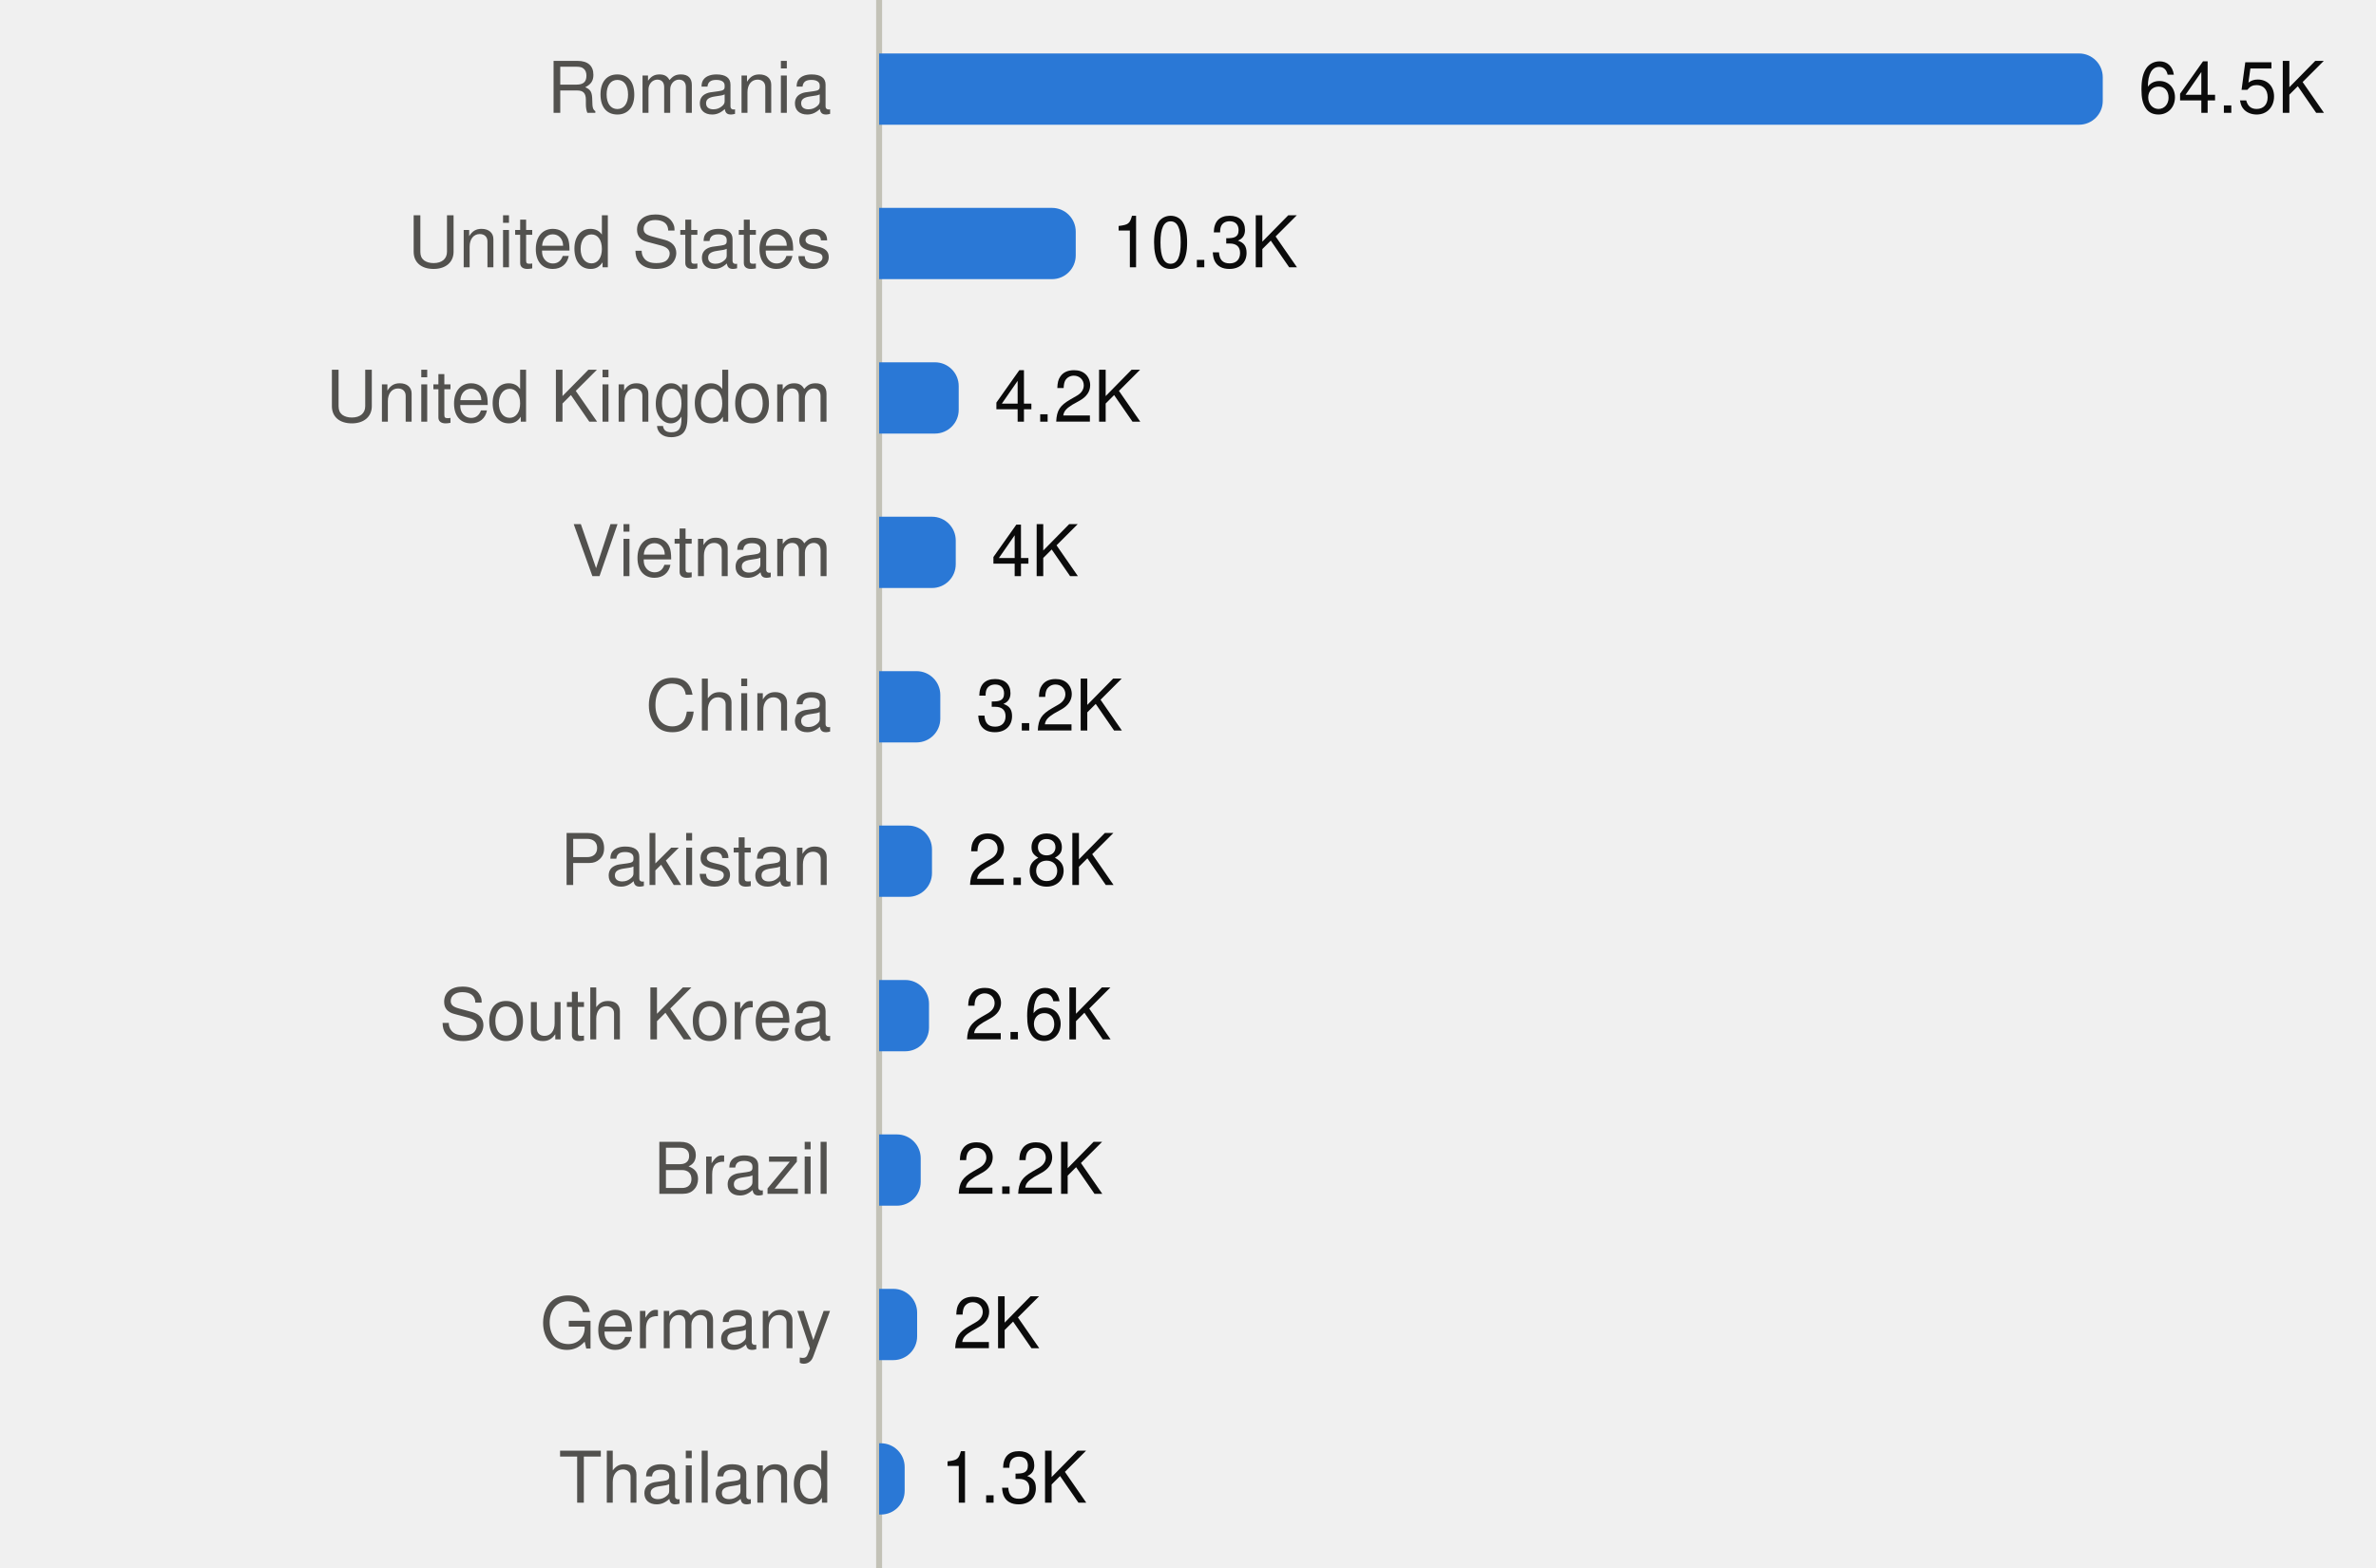
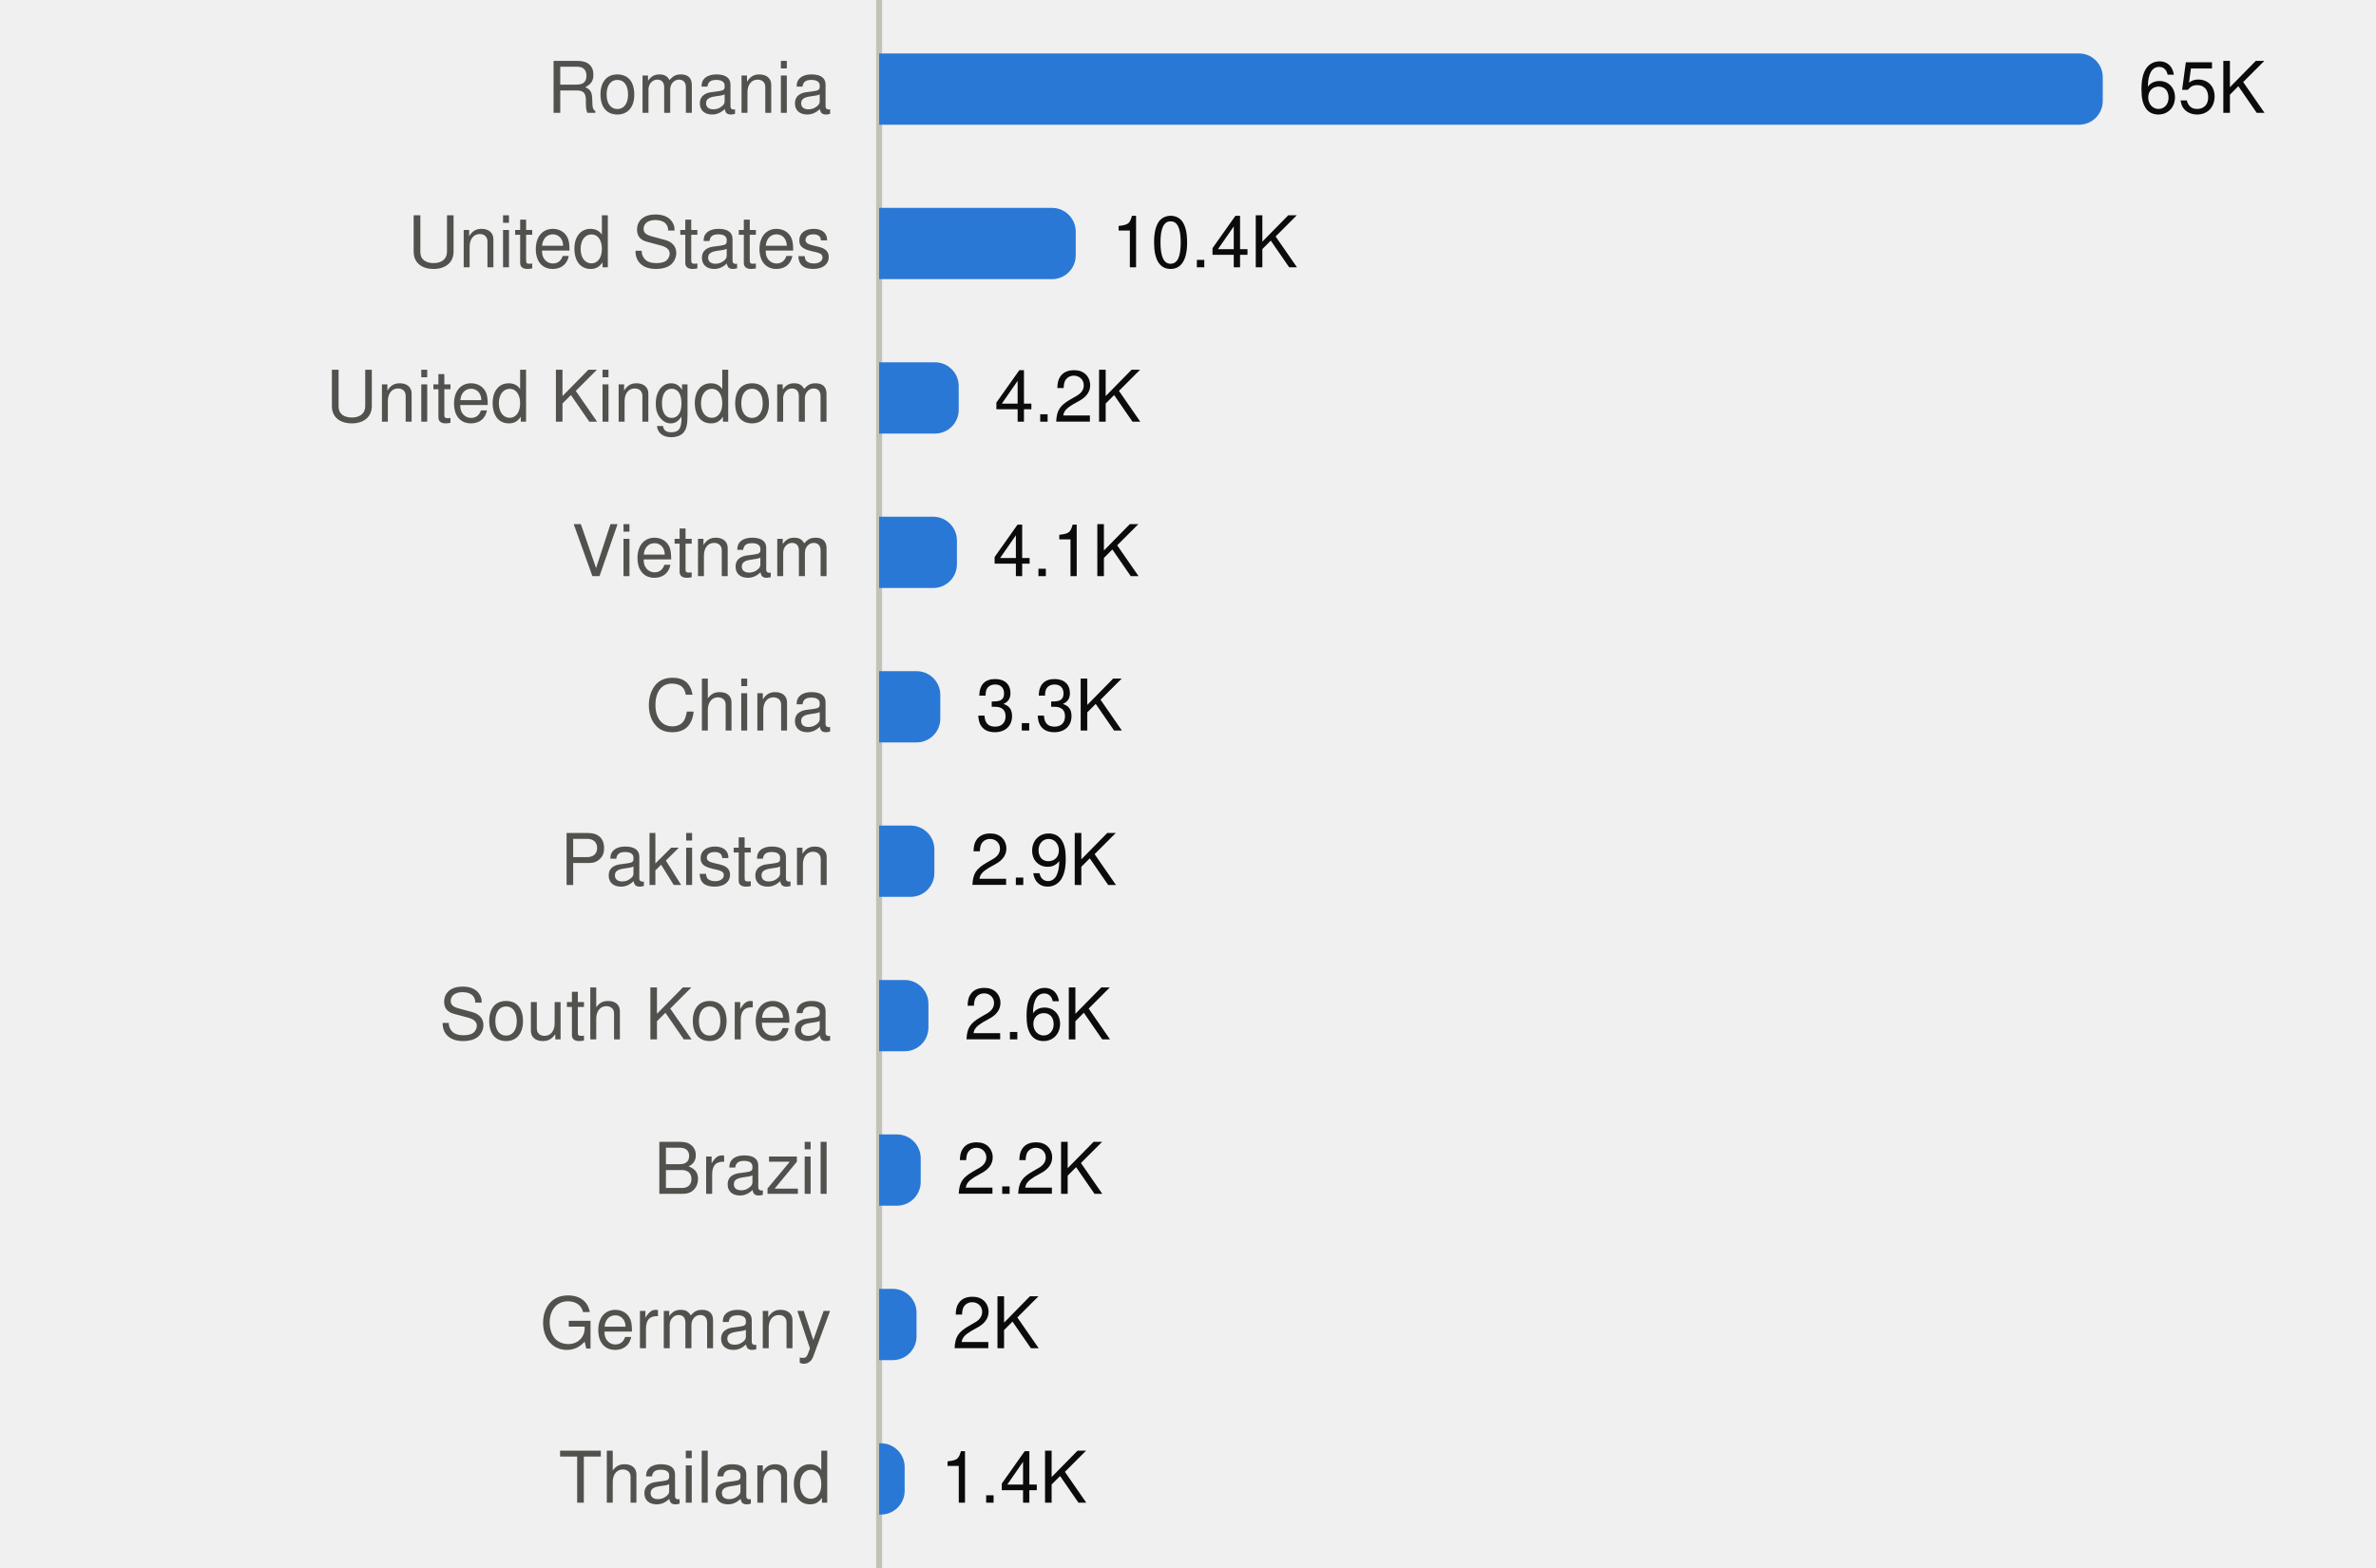
<svg xmlns="http://www.w3.org/2000/svg" viewBox="0 0 400 264" width="400" height="264" role="img">
  <style>
text{font-family:system-ui,-apple-system,"Segoe UI",Helvetica,Arial,sans-serif;font-size:12px}
.mono{font-family:ui-monospace,SFMono-Regular,Menlo,Consolas,monospace;font-size:11.5px}
.ink{fill:#0b0b0b}.ink2{fill:#52514e}.muted{fill:#898781}
.grid{stroke:#e1e0d9}.axis{stroke:#c3c2b7}
.mark{fill:#2a78d6}.line{stroke:#2a78d6;fill:none}.area{fill:#2a78d6;fill-opacity:.1}
.ring{stroke:#ffffff}
@media (prefers-color-scheme:dark){
.ink{fill:#f0efec}.ink2{fill:#c3c2b7}.grid{stroke:#2c2c2a}.axis{stroke:#383835}
.mark{fill:#3987e5}.line{stroke:#3987e5}.area{fill:#3987e5}.ring{stroke:#0d1117}}
</style>
  <line class="axis" x1="148" x2="148" y1="0" y2="264" />
  <text class="ink2" x="140" y="19.0" text-anchor="end">Romania</text>
  <path class="mark" d="M148.0,9.0H350.0A4,4 0 0 1 354.0,13.0V17.0A4,4 0 0 1 350.0,21.0H148.0Z" />
-   <text class="ink" x="360.0" y="19.0">64.5K</text>
+   <text class="ink" x="360.0" y="19.0">65K</text>
  <text class="ink2" x="140" y="45.0" text-anchor="end">United States</text>
  <path class="mark" d="M148.0,35.0H177.1A4,4 0 0 1 181.1,39.0V43.0A4,4 0 0 1 177.1,47.0H148.0Z" />
-   <text class="ink" x="187.1" y="45.0">10.3K</text>
+   <text class="ink" x="187.1" y="45.0">10.4K</text>
  <text class="ink2" x="140" y="71.0" text-anchor="end">United Kingdom</text>
  <path class="mark" d="M148.0,61.0H157.4A4,4 0 0 1 161.4,65.0V69.0A4,4 0 0 1 157.4,73.0H148.0Z" />
  <text class="ink" x="167.4" y="71.0">4.2K</text>
  <text class="ink2" x="140" y="97.0" text-anchor="end">Vietnam</text>
-   <path class="mark" d="M148.0,87.0H156.9A4,4 0 0 1 160.9,91.0V95.0A4,4 0 0 1 156.9,99.0H148.0Z" />
-   <text class="ink" x="166.9" y="97.0">4K</text>
+   <path class="mark" d="M148.0,87.0H157.1A4,4 0 0 1 161.1,91.0V95.0A4,4 0 0 1 157.1,99.0H148.0Z" />
+   <text class="ink" x="167.1" y="97.0">4.1K</text>
  <text class="ink2" x="140" y="123.0" text-anchor="end">China</text>
  <path class="mark" d="M148.0,113.0H154.3A4,4 0 0 1 158.3,117.0V121.0A4,4 0 0 1 154.3,125.0H148.0Z" />
-   <text class="ink" x="164.3" y="123.0">3.2K</text>
+   <text class="ink" x="164.3" y="123.0">3.3K</text>
  <text class="ink2" x="140" y="149.0" text-anchor="end">Pakistan</text>
-   <path class="mark" d="M148.0,139.0H152.9A4,4 0 0 1 156.9,143.0V147.0A4,4 0 0 1 152.9,151.0H148.0Z" />
-   <text class="ink" x="162.9" y="149.0">2.8K</text>
+   <path class="mark" d="M148.0,139.0H153.3A4,4 0 0 1 157.3,143.0V147.0A4,4 0 0 1 153.3,151.0H148.0Z" />
+   <text class="ink" x="163.3" y="149.0">2.9K</text>
  <text class="ink2" x="140" y="175.0" text-anchor="end">South Korea</text>
-   <path class="mark" d="M148.0,165.0H152.4A4,4 0 0 1 156.4,169.0V173.0A4,4 0 0 1 152.4,177.0H148.0Z" />
-   <text class="ink" x="162.4" y="175.0">2.6K</text>
+   <path class="mark" d="M148.0,165.0H152.3A4,4 0 0 1 156.3,169.0V173.0A4,4 0 0 1 152.3,177.0H148.0Z" />
+   <text class="ink" x="162.3" y="175.0">2.6K</text>
  <text class="ink2" x="140" y="201.0" text-anchor="end">Brazil</text>
  <path class="mark" d="M148.0,191.0H151.0A4,4 0 0 1 155.0,195.0V199.0A4,4 0 0 1 151.0,203.0H148.0Z" />
  <text class="ink" x="161.0" y="201.0">2.2K</text>
  <text class="ink2" x="140" y="227.0" text-anchor="end">Germany</text>
-   <path class="mark" d="M148.0,217.0H150.4A4,4 0 0 1 154.4,221.0V225.0A4,4 0 0 1 150.4,229.0H148.0Z" />
-   <text class="ink" x="160.4" y="227.0">2K</text>
+   <path class="mark" d="M148.0,217.0H150.3A4,4 0 0 1 154.3,221.0V225.0A4,4 0 0 1 150.3,229.0H148.0Z" />
+   <text class="ink" x="160.3" y="227.0">2K</text>
  <text class="ink2" x="140" y="253.0" text-anchor="end">Thailand</text>
  <path class="mark" d="M148.0,243.0H148.3A4,4 0 0 1 152.3,247.0V251.0A4,4 0 0 1 148.3,255.0H148.0Z" />
-   <text class="ink" x="158.3" y="253.0">1.3K</text>
+   <text class="ink" x="158.3" y="253.0">1.4K</text>
</svg>
